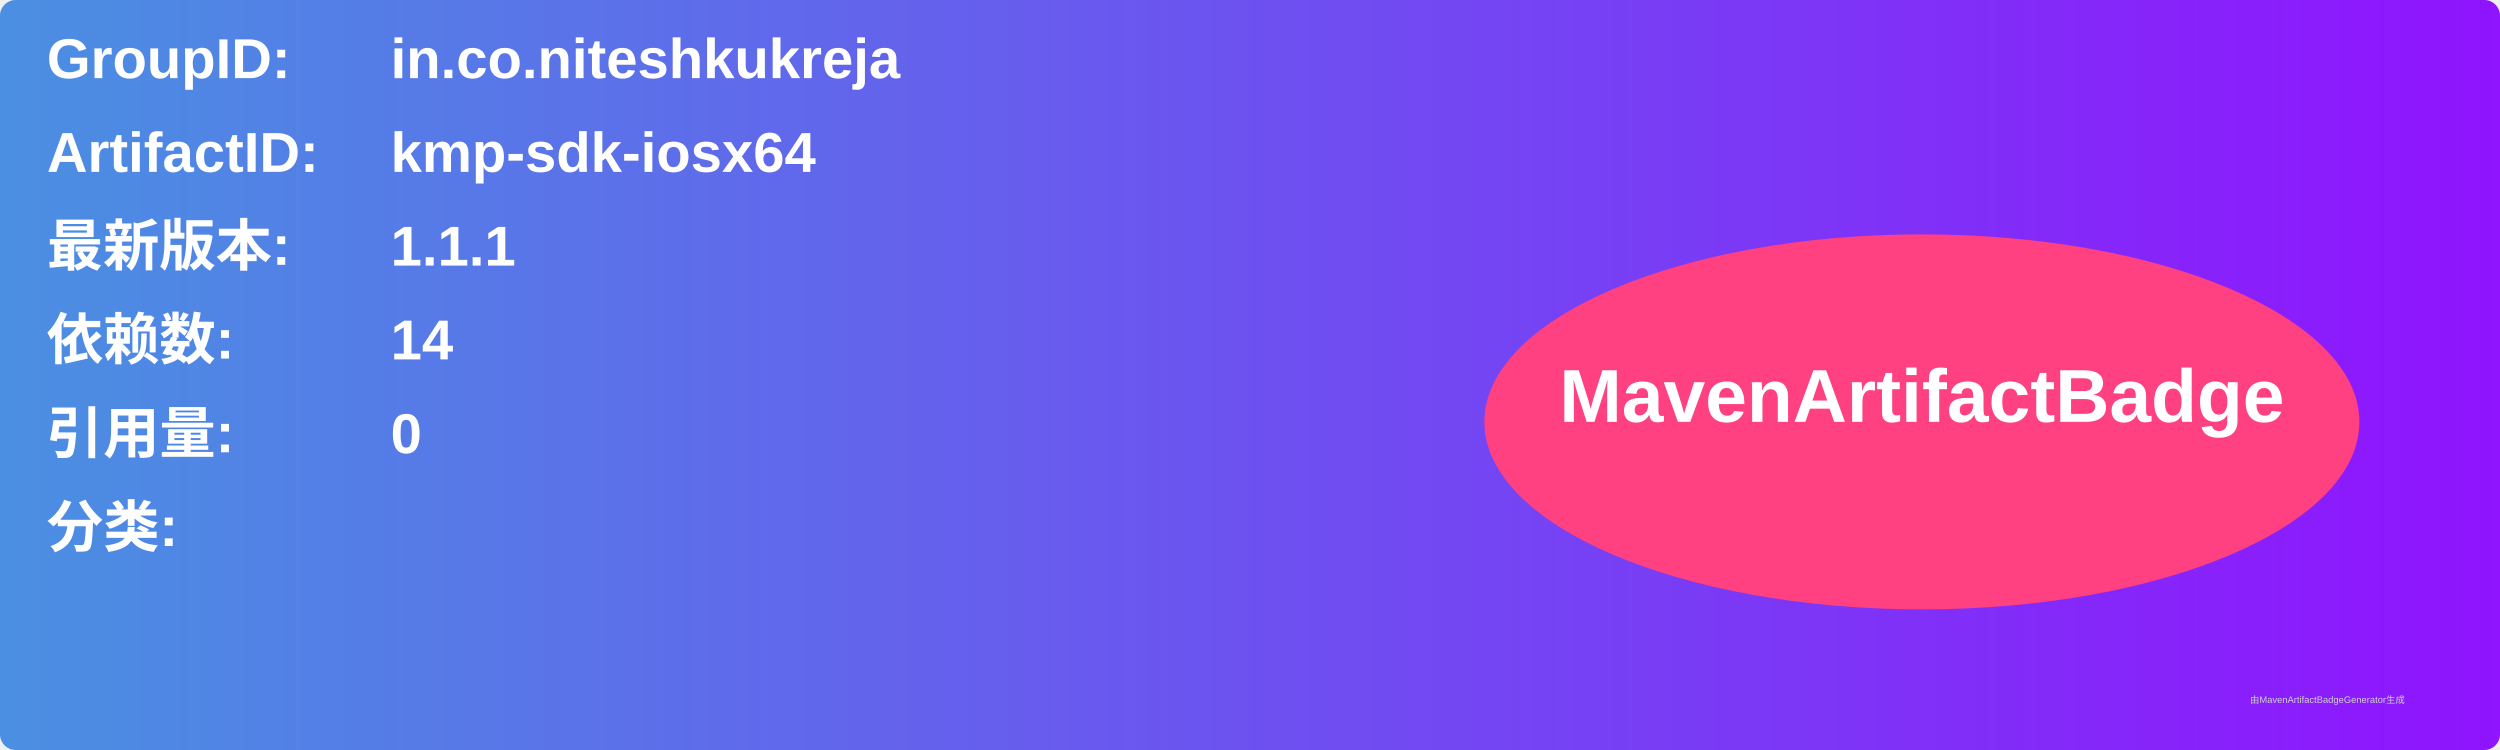
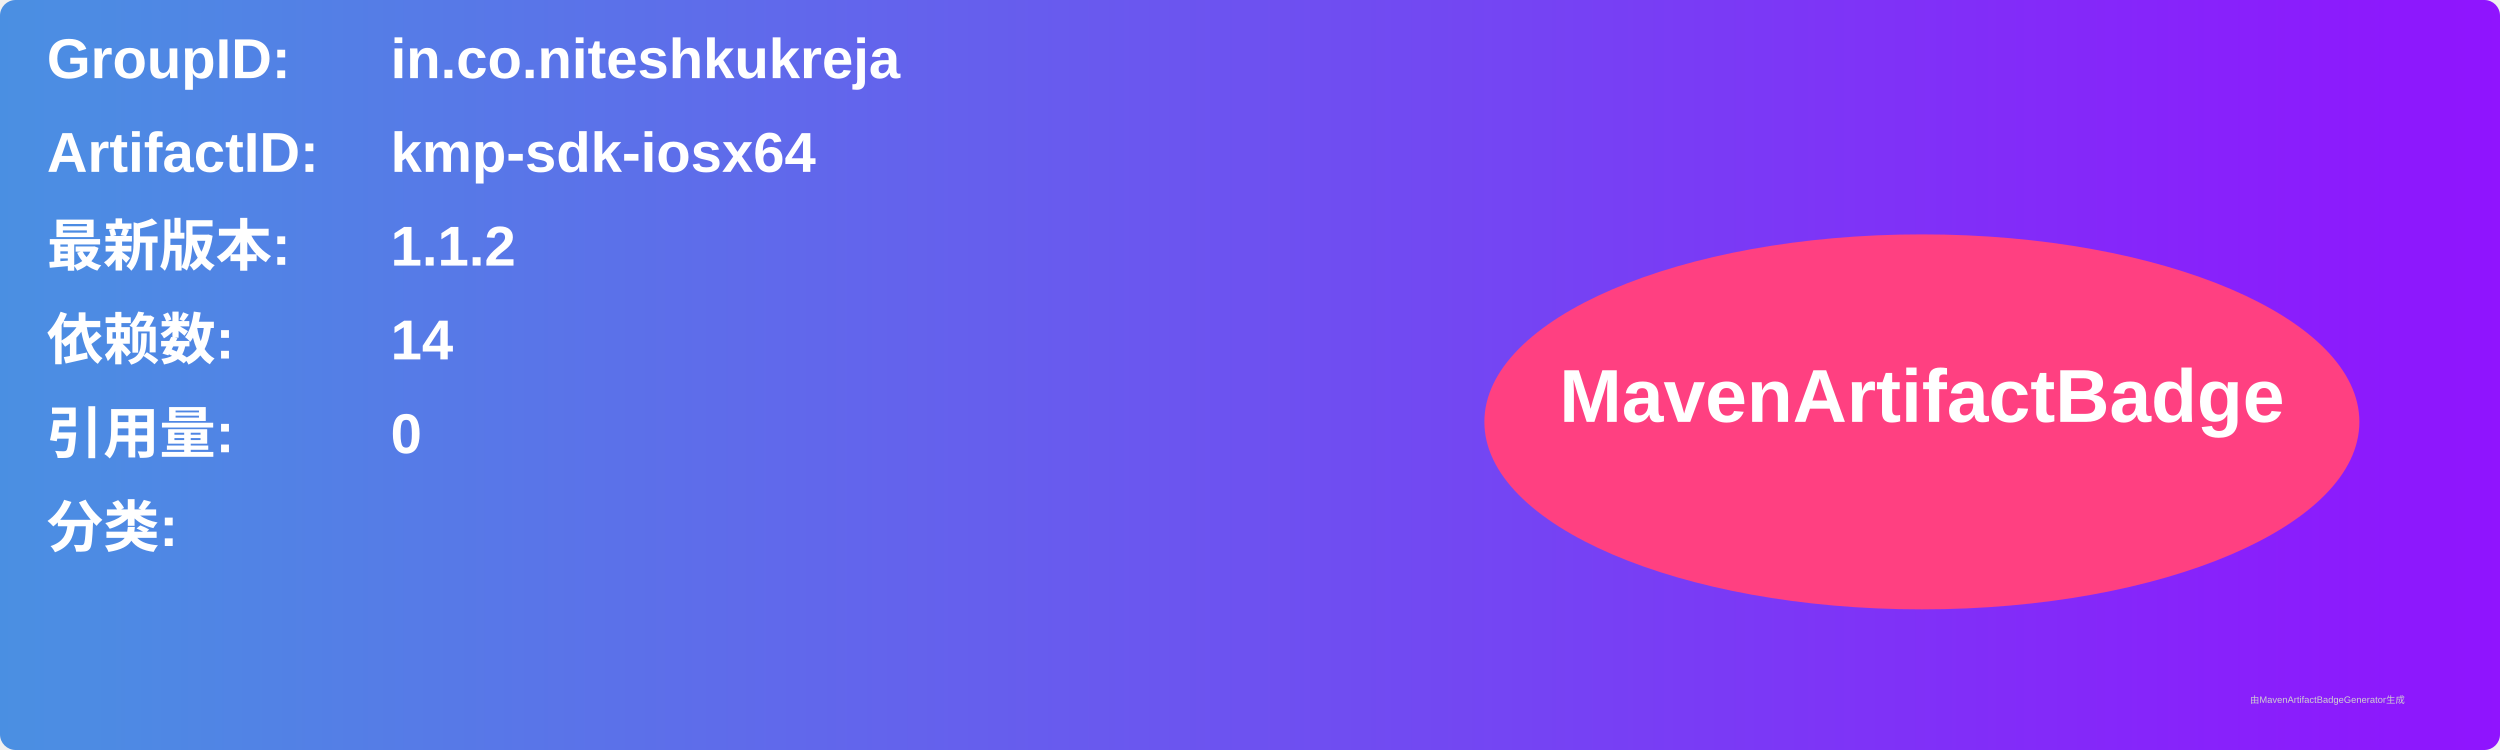
<svg xmlns="http://www.w3.org/2000/svg" width="800" height="240" viewBox="0 0 800 240">
  <linearGradient id="grad" x1="0%" y1="0%" x2="100%" y2="0%">
    <stop offset="0%" stop-color="#4a90e2" />
    <stop offset="100%" stop-color="#9013fe" />
  </linearGradient>
  <rect width="100%" height="100%" rx="5" ry="5" fill="url(#grad)" />
  <g transform="translate(15, 15)">
    <text x="0" y="10" font-family="Arial" font-size="18" fill="white" font-weight="bold" width="260">GroupID:</text>
    <text x="110" y="10" font-family="Arial" font-size="18" fill="white" font-weight="bold" width="460">in.co.niteshkukreja</text>
    <text x="0" y="40" font-family="Arial" font-size="18" fill="white" font-weight="bold" width="260">ArtifactID:</text>
    <text x="110" y="40" font-family="Arial" font-size="18" fill="white" font-weight="bold" width="460">kmp-sdk-iosx64</text>
    <text x="0" y="70" font-family="Arial" font-size="18" fill="white" font-weight="bold">最新版本:</text>
    <text x="110" y="70" font-family="Arial" font-size="18" fill="white" font-weight="bold">
-       <tspan font-weight="bold">1.1.1</tspan>
+       <tspan font-weight="bold">1.1.2</tspan>
    </text>
    <text x="0" y="100" font-family="Arial" font-size="18" fill="white" font-weight="bold">依赖数: </text>
    <text x="110" y="100" font-family="Arial" font-size="18" fill="white">
      <tspan font-weight="bold">14</tspan>
    </text>
    <text x="0" y="130" font-family="Arial" font-size="18" fill="white" font-weight="bold">引用量: </text>
    <text x="110" y="130" font-family="Arial" font-size="18" fill="white">
      <tspan font-weight="bold">0</tspan>
    </text>
    <text x="0" y="160" font-family="Arial" font-size="18" fill="white" font-weight="bold">分类:</text>
    <text x="10" y="190" font-family="Arial" font-size="10" fill="white">
      <tspan font-weight="bold" />
    </text>
    <ellipse cx="600" cy="120" rx="140" ry="60" fill="#ff4081" />
    <text x="600" y="120" text-anchor="middle" font-family="Arial" font-size="24" fill="white" font-weight="bold">MavenArtifactBadge</text>
  </g>
  <text x="720" y="225" font-family="Arial" font-size="3" fill="#d0d0d0">由MavenArtifactBadgeGenerator生成</text>
</svg>
